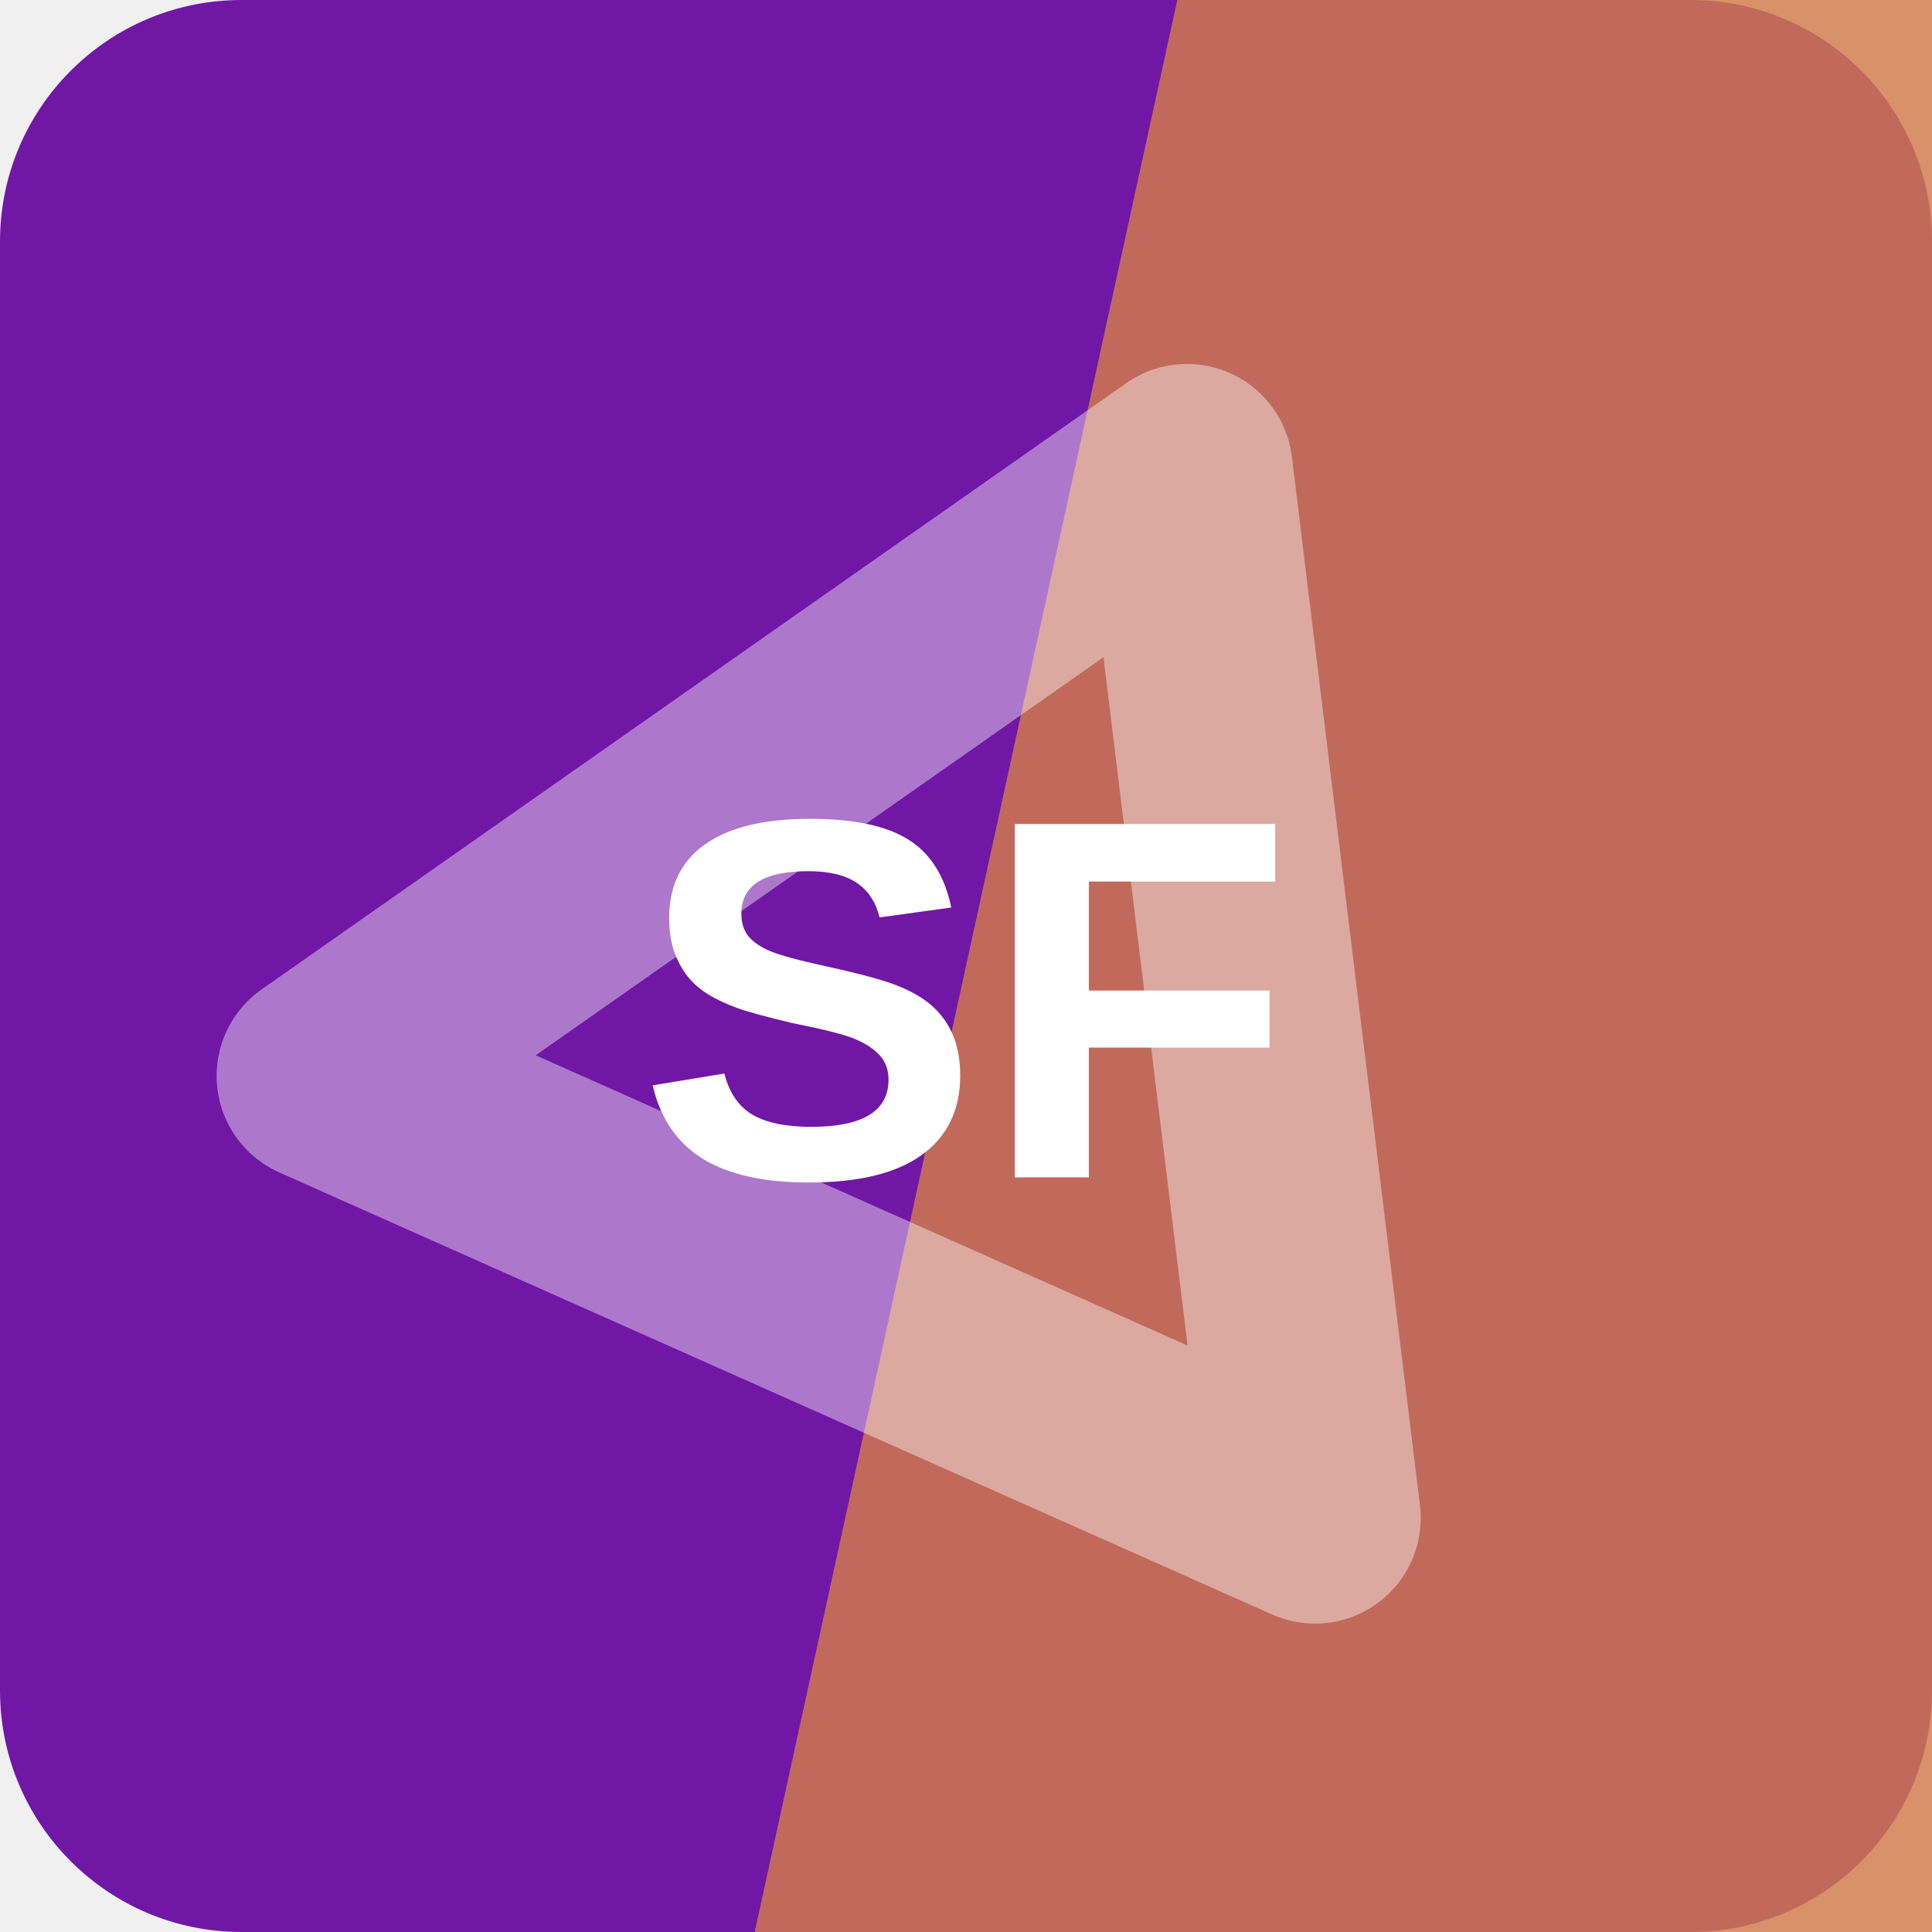
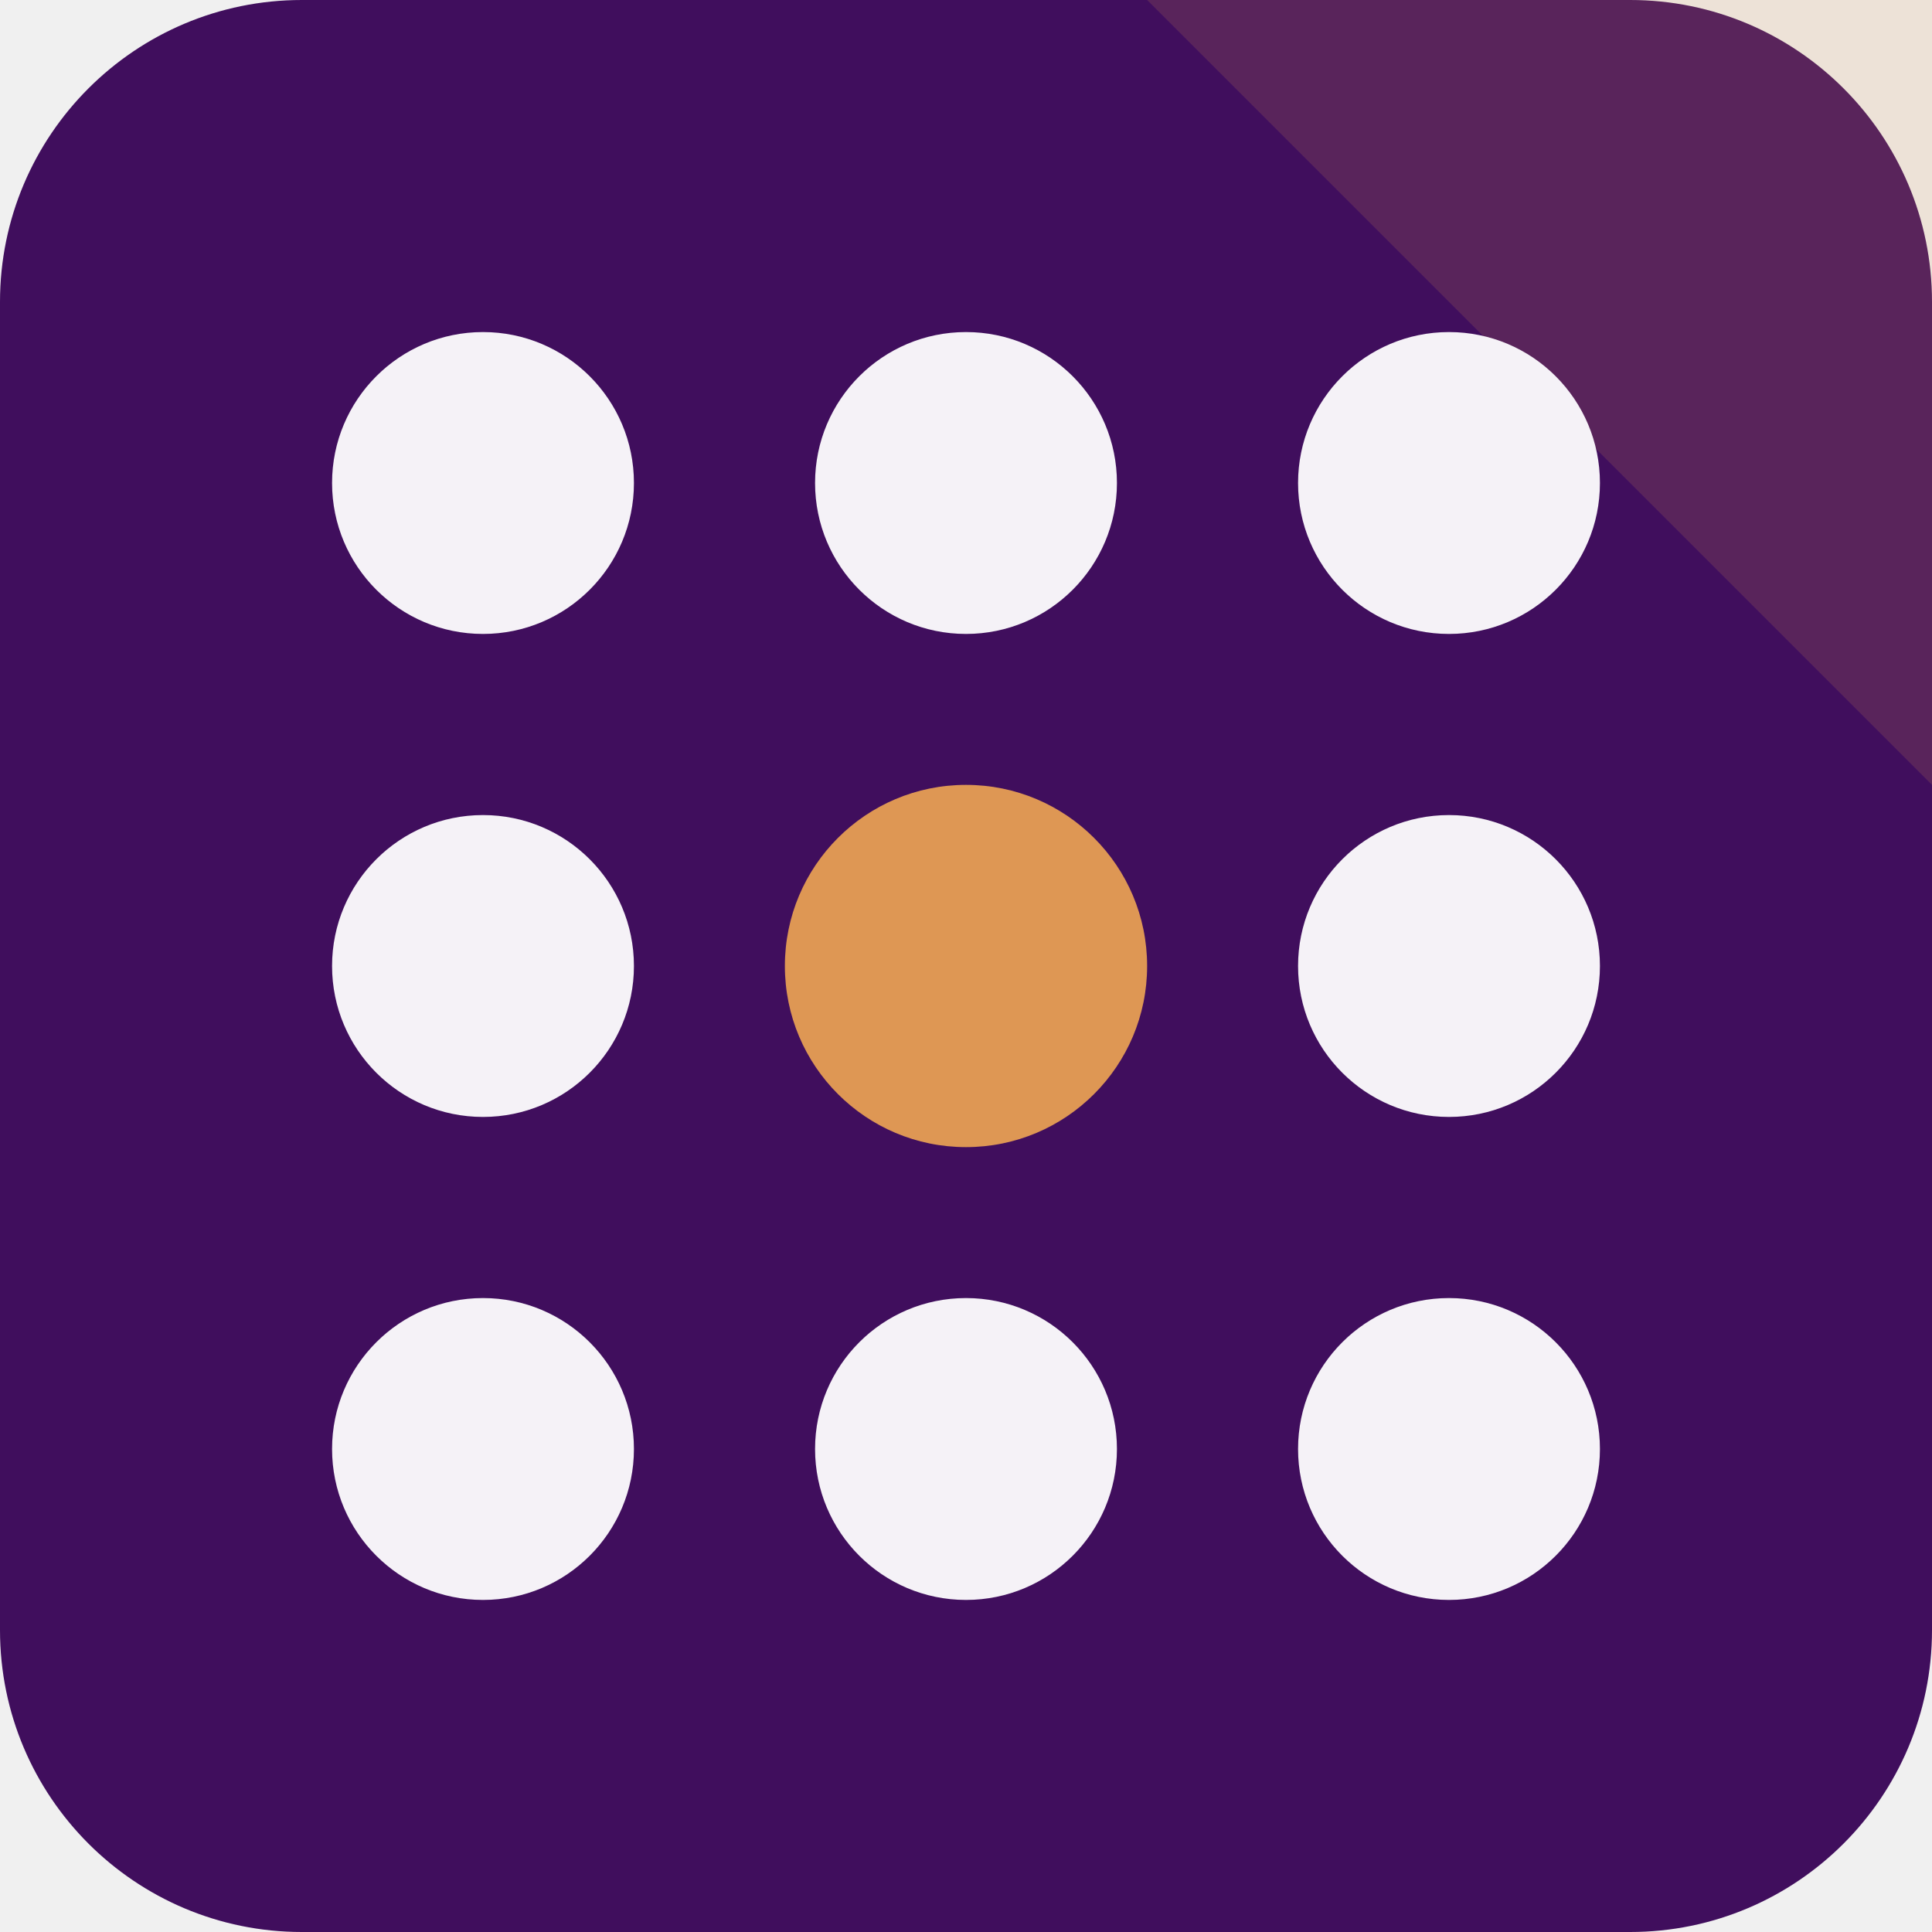
<svg xmlns="http://www.w3.org/2000/svg" width="64" height="64" viewBox="0 0 64 64" role="img">
-   <rect width="64" height="64" rx="8" fill="hsl(278 76% 37%)" />
-   <path d="M39 0h25v64H25Z" fill="hsl(22 61% 56%)" opacity="0.82" />
-   <g transform="rotate(204 32 32)" opacity="0.42">
-     <path d="M14 20h36L32 50Z" fill="none" stroke="#ffffff" stroke-width="7" stroke-linejoin="round" />
+   <rect width="64" height="64" rx="10" fill="hsl(278 74% 21%)" />
+   <path d="M64 0v26L38 0Z" fill="hsl(29 68% 60%)" opacity="0.16" />
+   <g transform="rotate(0 32 32)">
+     <circle cx="16" cy="16" r="5" fill="hsl(278 24% 96%)" />
+     <circle cx="32" cy="16" r="5" fill="hsl(278 24% 96%)" />
+     <circle cx="48" cy="16" r="5" fill="hsl(278 24% 96%)" />
+     <circle cx="16" cy="32" r="5" fill="hsl(278 24% 96%)" />
+     <circle cx="32" cy="32" r="6" fill="hsl(29 68% 60%)" />
+     <circle cx="48" cy="32" r="5" fill="hsl(278 24% 96%)" />
+     <circle cx="16" cy="48" r="5" fill="hsl(278 24% 96%)" />
+     <circle cx="32" cy="48" r="5" fill="hsl(278 24% 96%)" />
+     <circle cx="48" cy="48" r="5" fill="hsl(278 24% 96%)" />
  </g>
-   <text x="32" y="39" text-anchor="middle" fill="#ffffff" font-family="Arial,Helvetica,sans-serif" font-size="17" font-weight="700" letter-spacing="0">SF</text>
</svg>
